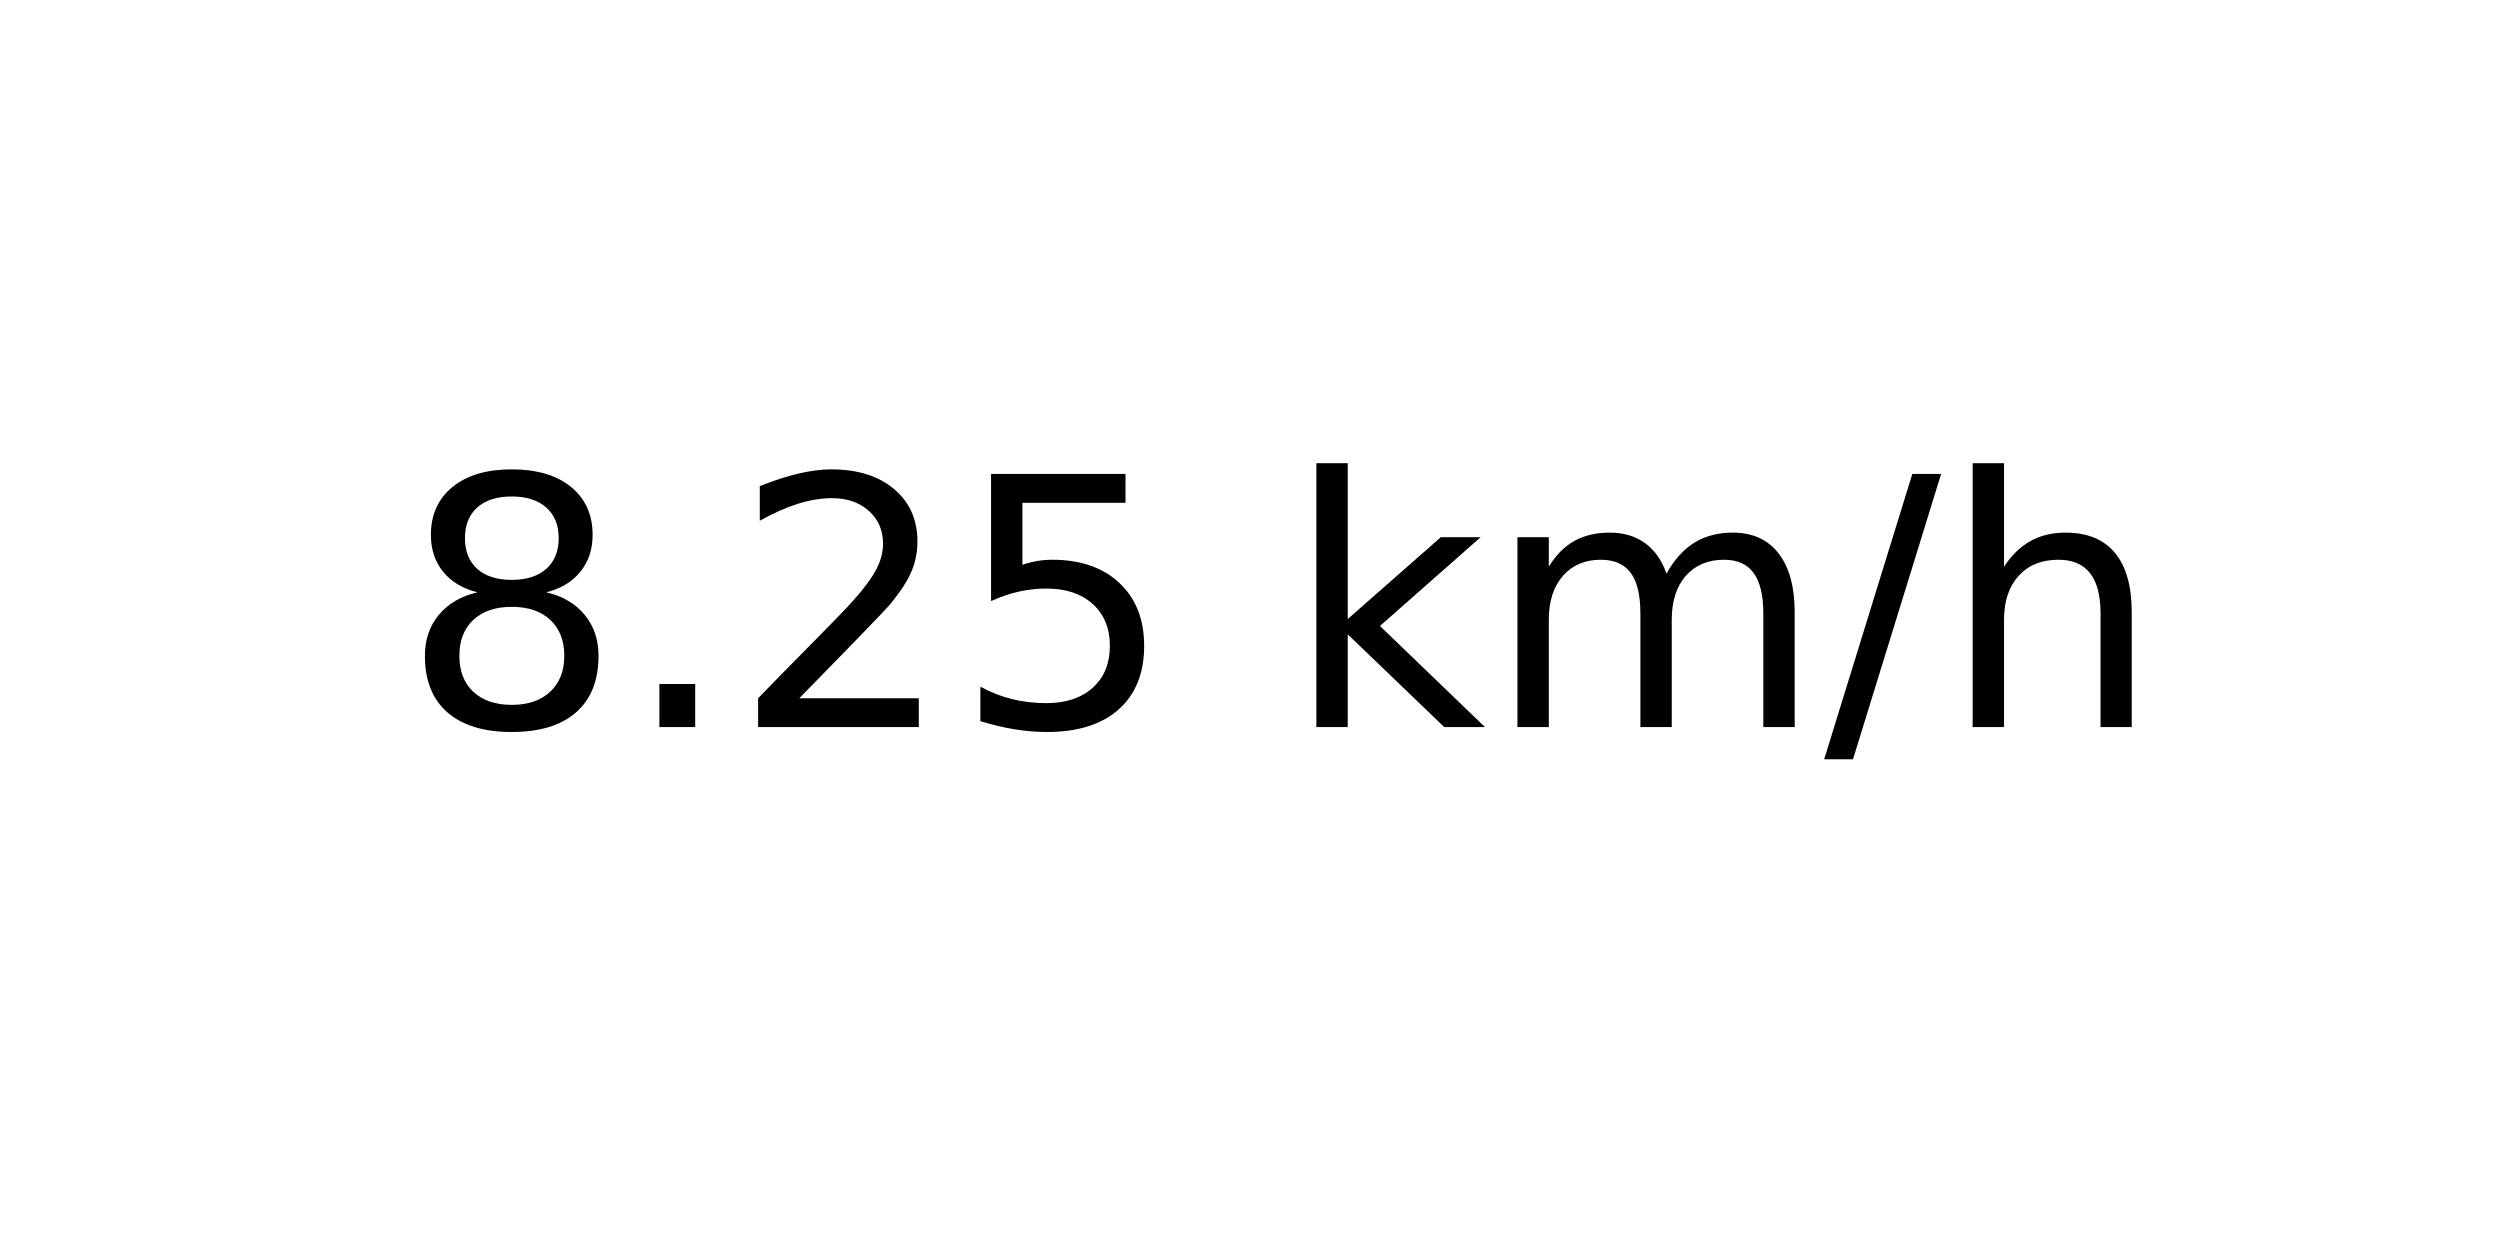
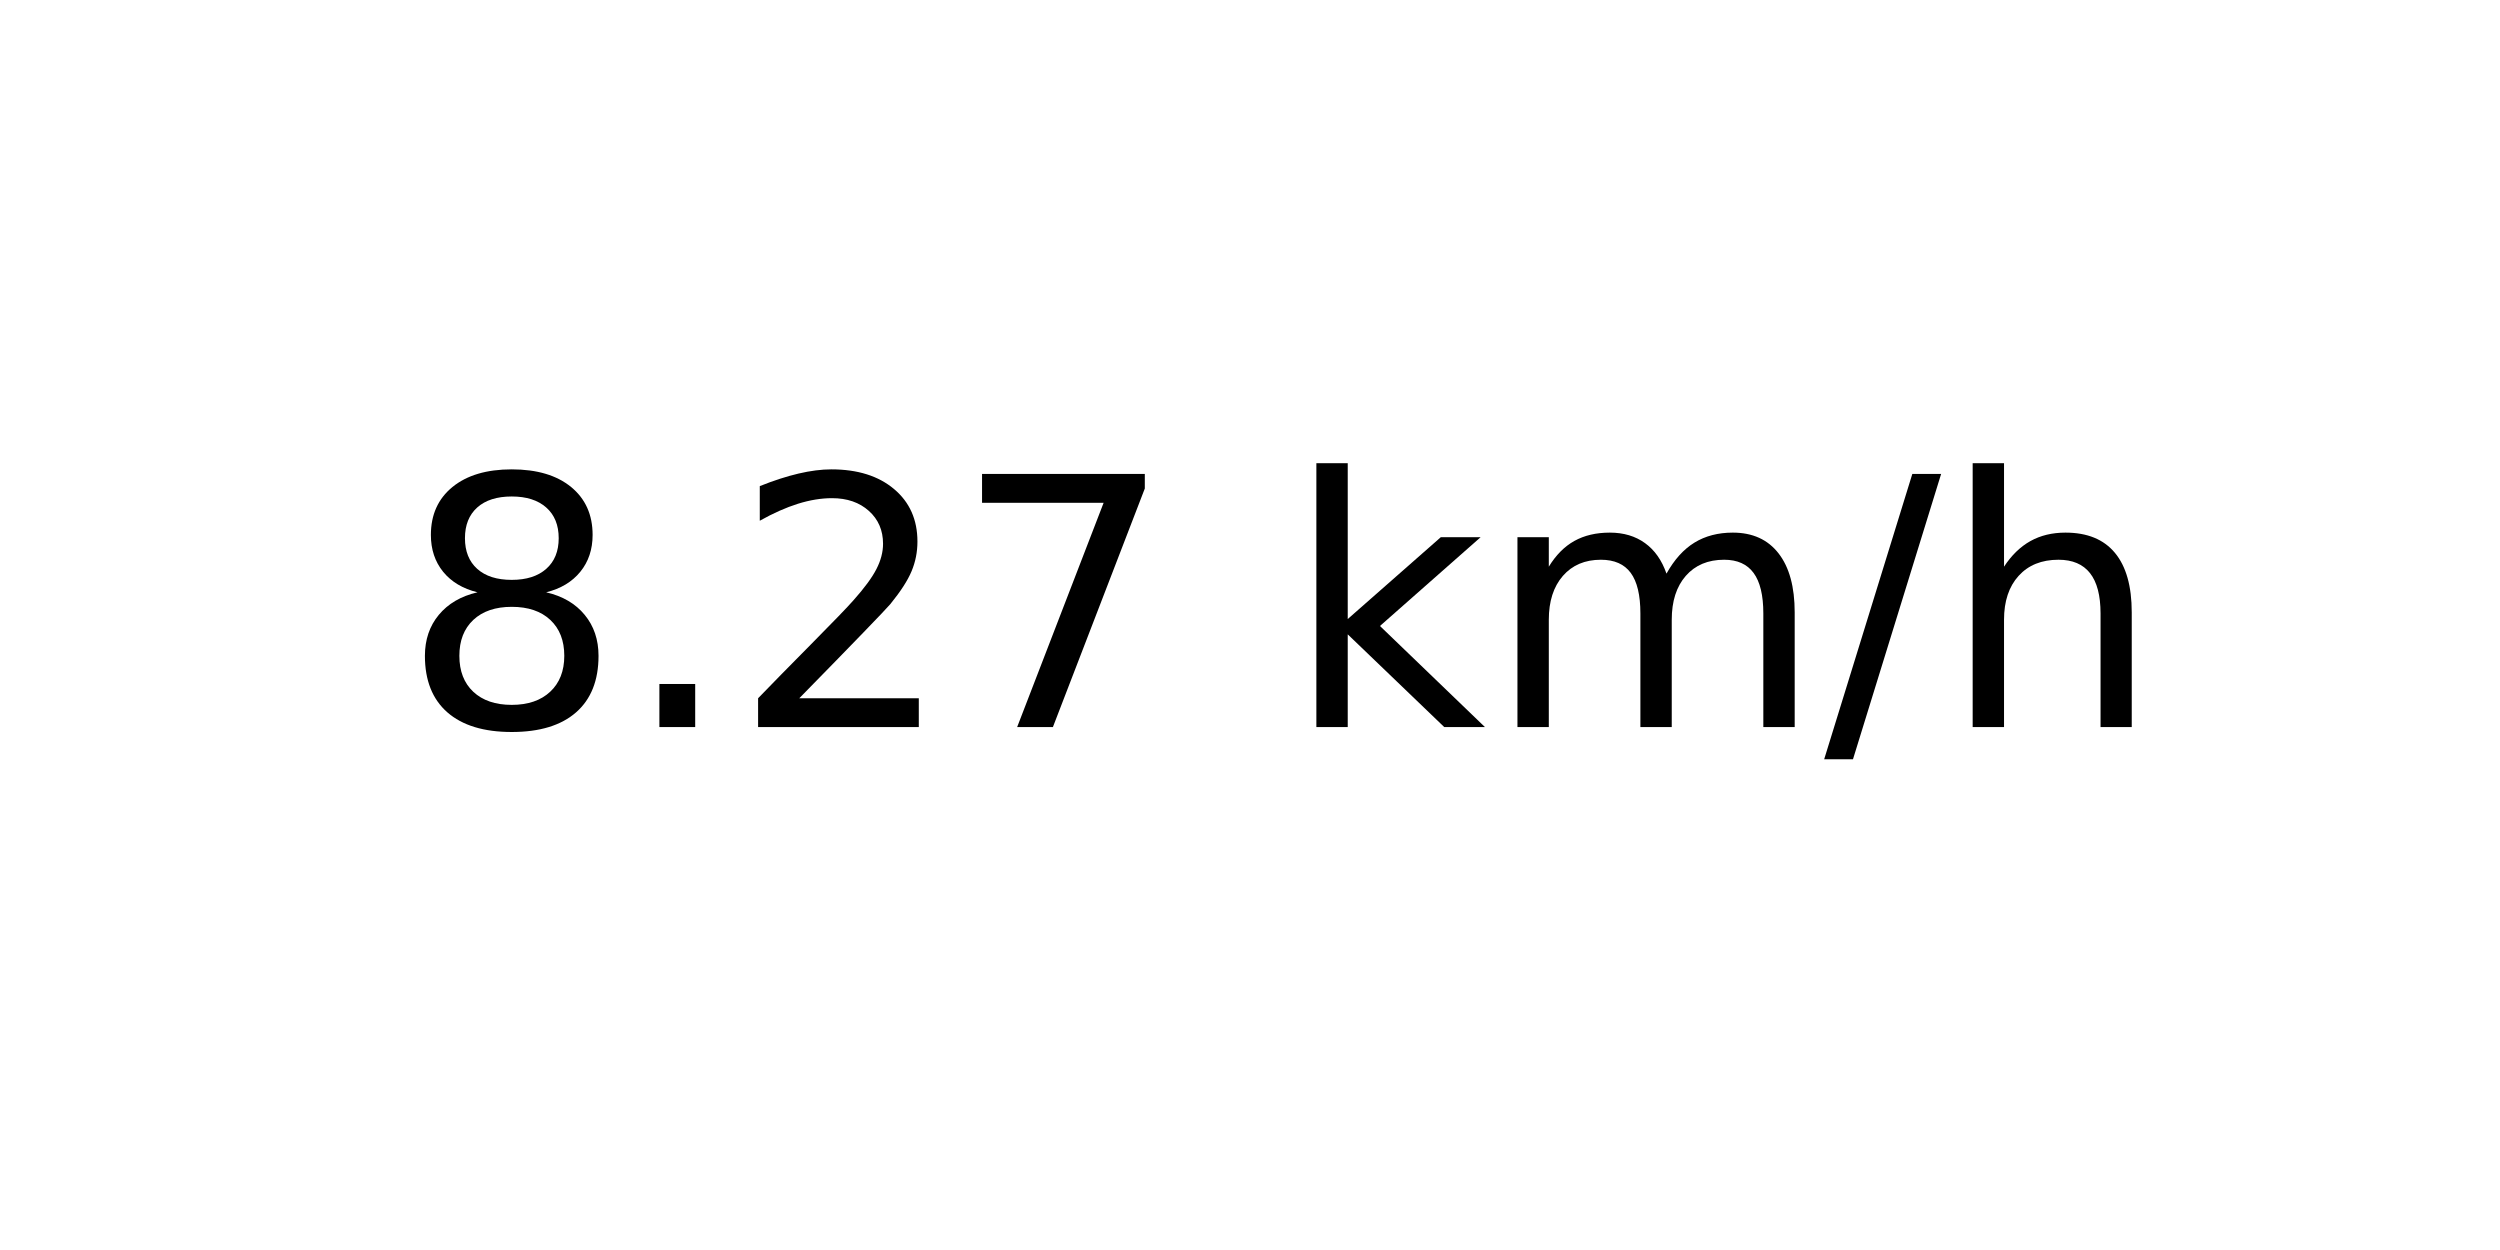
<svg xmlns="http://www.w3.org/2000/svg" xmlns:xlink="http://www.w3.org/1999/xlink" width="72pt" height="36pt" viewBox="0 0 72 36" version="1.1">
  <defs>
    <style type="text/css">*{stroke-linejoin: round; stroke-linecap: butt}</style>
  </defs>
  <g id="figure_1">
    <g id="axes_1">
      <g id="text_1">
        <g transform="translate(11.55937 20.93937) scale(0.1 -0.1)">
          <defs>
            <path id="DejaVuSans-38" d="M 2034 2216  Q 1584 2216 1326 1975  Q 1069 1734 1069 1313  Q 1069 891 1326 650  Q 1584 409 2034 409  Q 2484 409 2743 651  Q 3003 894 3003 1313  Q 3003 1734 2745 1975  Q 2488 2216 2034 2216  z M 1403 2484  Q 997 2584 770 2862  Q 544 3141 544 3541  Q 544 4100 942 4425  Q 1341 4750 2034 4750  Q 2731 4750 3128 4425  Q 3525 4100 3525 3541  Q 3525 3141 3298 2862  Q 3072 2584 2669 2484  Q 3125 2378 3379 2068  Q 3634 1759 3634 1313  Q 3634 634 3220 271  Q 2806 -91 2034 -91  Q 1263 -91 848 271  Q 434 634 434 1313  Q 434 1759 690 2068  Q 947 2378 1403 2484  z M 1172 3481  Q 1172 3119 1398 2916  Q 1625 2713 2034 2713  Q 2441 2713 2670 2916  Q 2900 3119 2900 3481  Q 2900 3844 2670 4047  Q 2441 4250 2034 4250  Q 1625 4250 1398 4047  Q 1172 3844 1172 3481  z " transform="scale(0.015625)" />
            <path id="DejaVuSans-2e" d="M 684 794  L 1344 794  L 1344 0  L 684 0  L 684 794  z " transform="scale(0.015625)" />
            <path id="DejaVuSans-32" d="M 1228 531  L 3431 531  L 3431 0  L 469 0  L 469 531  Q 828 903 1448 1529  Q 2069 2156 2228 2338  Q 2531 2678 2651 2914  Q 2772 3150 2772 3378  Q 2772 3750 2511 3984  Q 2250 4219 1831 4219  Q 1534 4219 1204 4116  Q 875 4013 500 3803  L 500 4441  Q 881 4594 1212 4672  Q 1544 4750 1819 4750  Q 2544 4750 2975 4387  Q 3406 4025 3406 3419  Q 3406 3131 3298 2873  Q 3191 2616 2906 2266  Q 2828 2175 2409 1742  Q 1991 1309 1228 531  z " transform="scale(0.015625)" />
-             <path id="DejaVuSans-35" d="M 691 4666  L 3169 4666  L 3169 4134  L 1269 4134  L 1269 2991  Q 1406 3038 1543 3061  Q 1681 3084 1819 3084  Q 2600 3084 3056 2656  Q 3513 2228 3513 1497  Q 3513 744 3044 326  Q 2575 -91 1722 -91  Q 1428 -91 1123 -41  Q 819 9 494 109  L 494 744  Q 775 591 1075 516  Q 1375 441 1709 441  Q 2250 441 2565 725  Q 2881 1009 2881 1497  Q 2881 1984 2565 2268  Q 2250 2553 1709 2553  Q 1456 2553 1204 2497  Q 953 2441 691 2322  L 691 4666  z " transform="scale(0.015625)" />
+             <path id="DejaVuSans-37" d="M 525 4666  L 3525 4666  L 3525 4397  L 1831 0  L 1172 0  L 2766 4134  L 525 4134  L 525 4666  z " transform="scale(0.015625)" />
            <path id="DejaVuSans-20" transform="scale(0.015625)" />
            <path id="DejaVuSans-6b" d="M 581 4863  L 1159 4863  L 1159 1991  L 2875 3500  L 3609 3500  L 1753 1863  L 3688 0  L 2938 0  L 1159 1709  L 1159 0  L 581 0  L 581 4863  z " transform="scale(0.015625)" />
            <path id="DejaVuSans-6d" d="M 3328 2828  Q 3544 3216 3844 3400  Q 4144 3584 4550 3584  Q 5097 3584 5394 3201  Q 5691 2819 5691 2113  L 5691 0  L 5113 0  L 5113 2094  Q 5113 2597 4934 2840  Q 4756 3084 4391 3084  Q 3944 3084 3684 2787  Q 3425 2491 3425 1978  L 3425 0  L 2847 0  L 2847 2094  Q 2847 2600 2669 2842  Q 2491 3084 2119 3084  Q 1678 3084 1418 2786  Q 1159 2488 1159 1978  L 1159 0  L 581 0  L 581 3500  L 1159 3500  L 1159 2956  Q 1356 3278 1631 3431  Q 1906 3584 2284 3584  Q 2666 3584 2933 3390  Q 3200 3197 3328 2828  z " transform="scale(0.015625)" />
            <path id="DejaVuSans-2f" d="M 1625 4666  L 2156 4666  L 531 -594  L 0 -594  L 1625 4666  z " transform="scale(0.015625)" />
            <path id="DejaVuSans-68" d="M 3513 2113  L 3513 0  L 2938 0  L 2938 2094  Q 2938 2591 2744 2837  Q 2550 3084 2163 3084  Q 1697 3084 1428 2787  Q 1159 2491 1159 1978  L 1159 0  L 581 0  L 581 4863  L 1159 4863  L 1159 2956  Q 1366 3272 1645 3428  Q 1925 3584 2291 3584  Q 2894 3584 3203 3211  Q 3513 2838 3513 2113  z " transform="scale(0.015625)" />
          </defs>
          <use xlink:href="#DejaVuSans-38" />
          <use xlink:href="#DejaVuSans-2e" x="63.623" />
          <use xlink:href="#DejaVuSans-32" x="95.41" />
-           <use xlink:href="#DejaVuSans-35" x="159.033" />
+           <use xlink:href="#DejaVuSans-37" x="159.033" />
          <use xlink:href="#DejaVuSans-20" x="222.656" />
          <use xlink:href="#DejaVuSans-6b" x="254.443" />
          <use xlink:href="#DejaVuSans-6d" x="312.354" />
          <use xlink:href="#DejaVuSans-2f" x="409.766" />
          <use xlink:href="#DejaVuSans-68" x="443.457" />
        </g>
      </g>
    </g>
  </g>
</svg>
